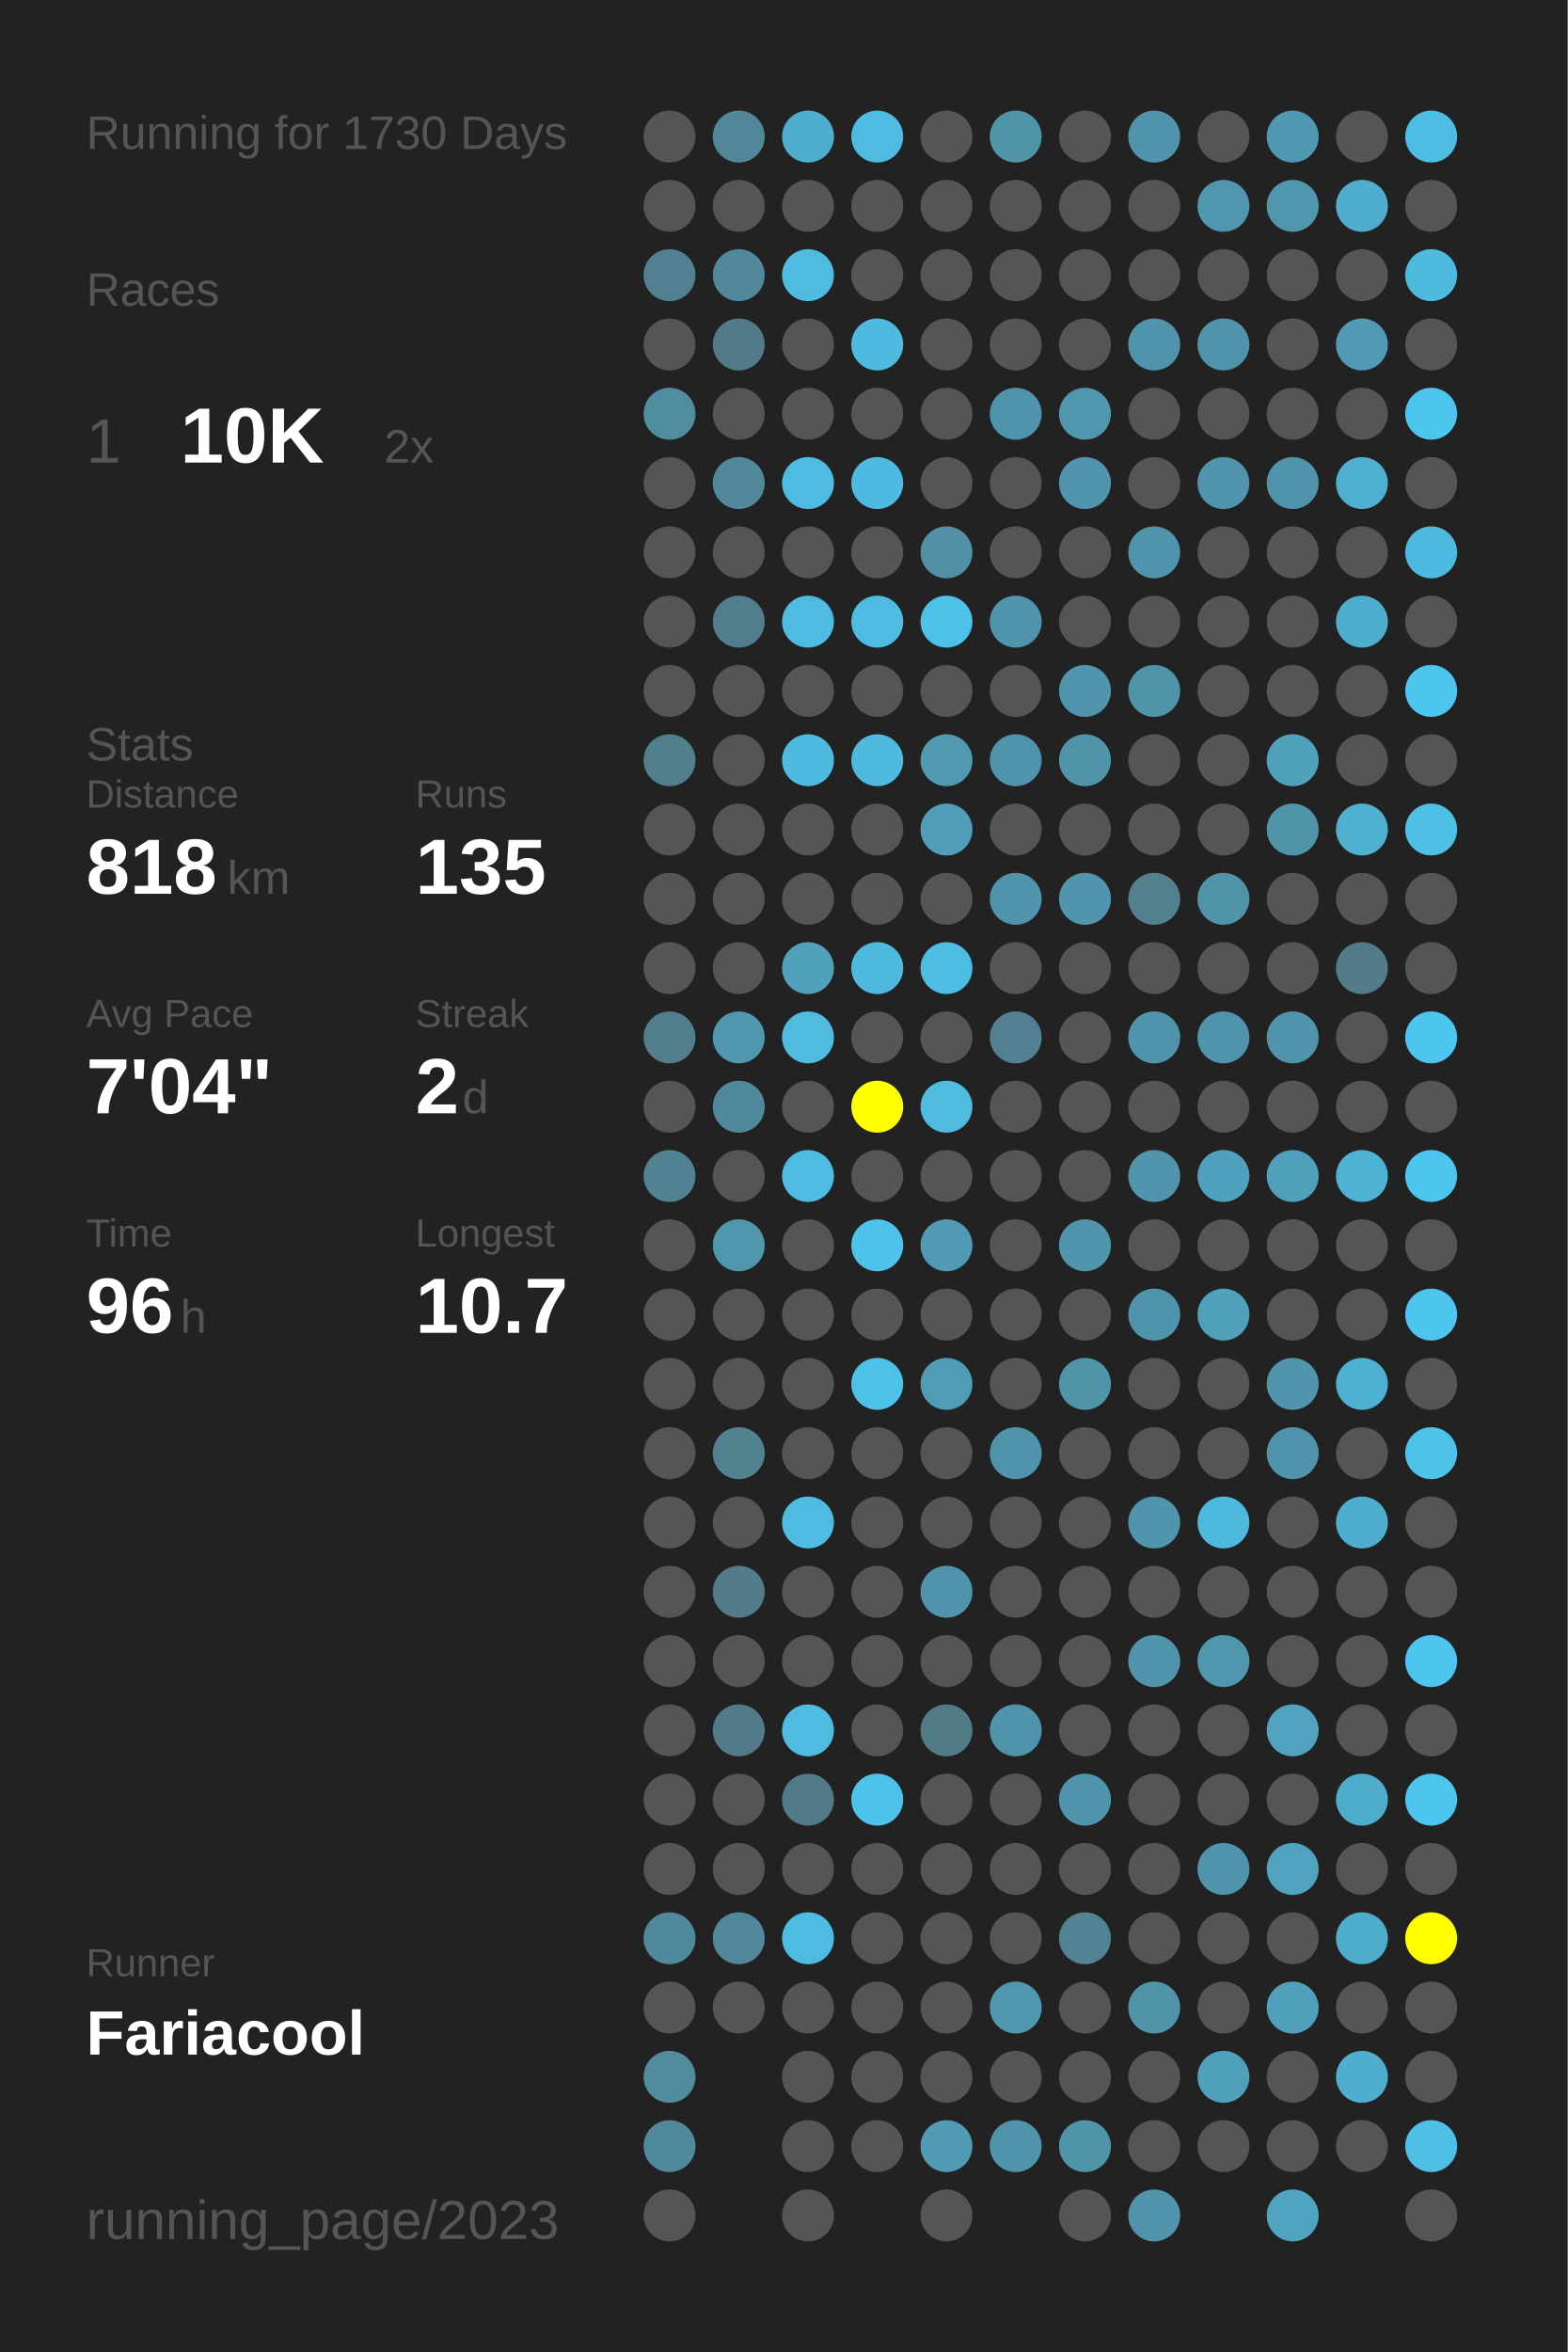
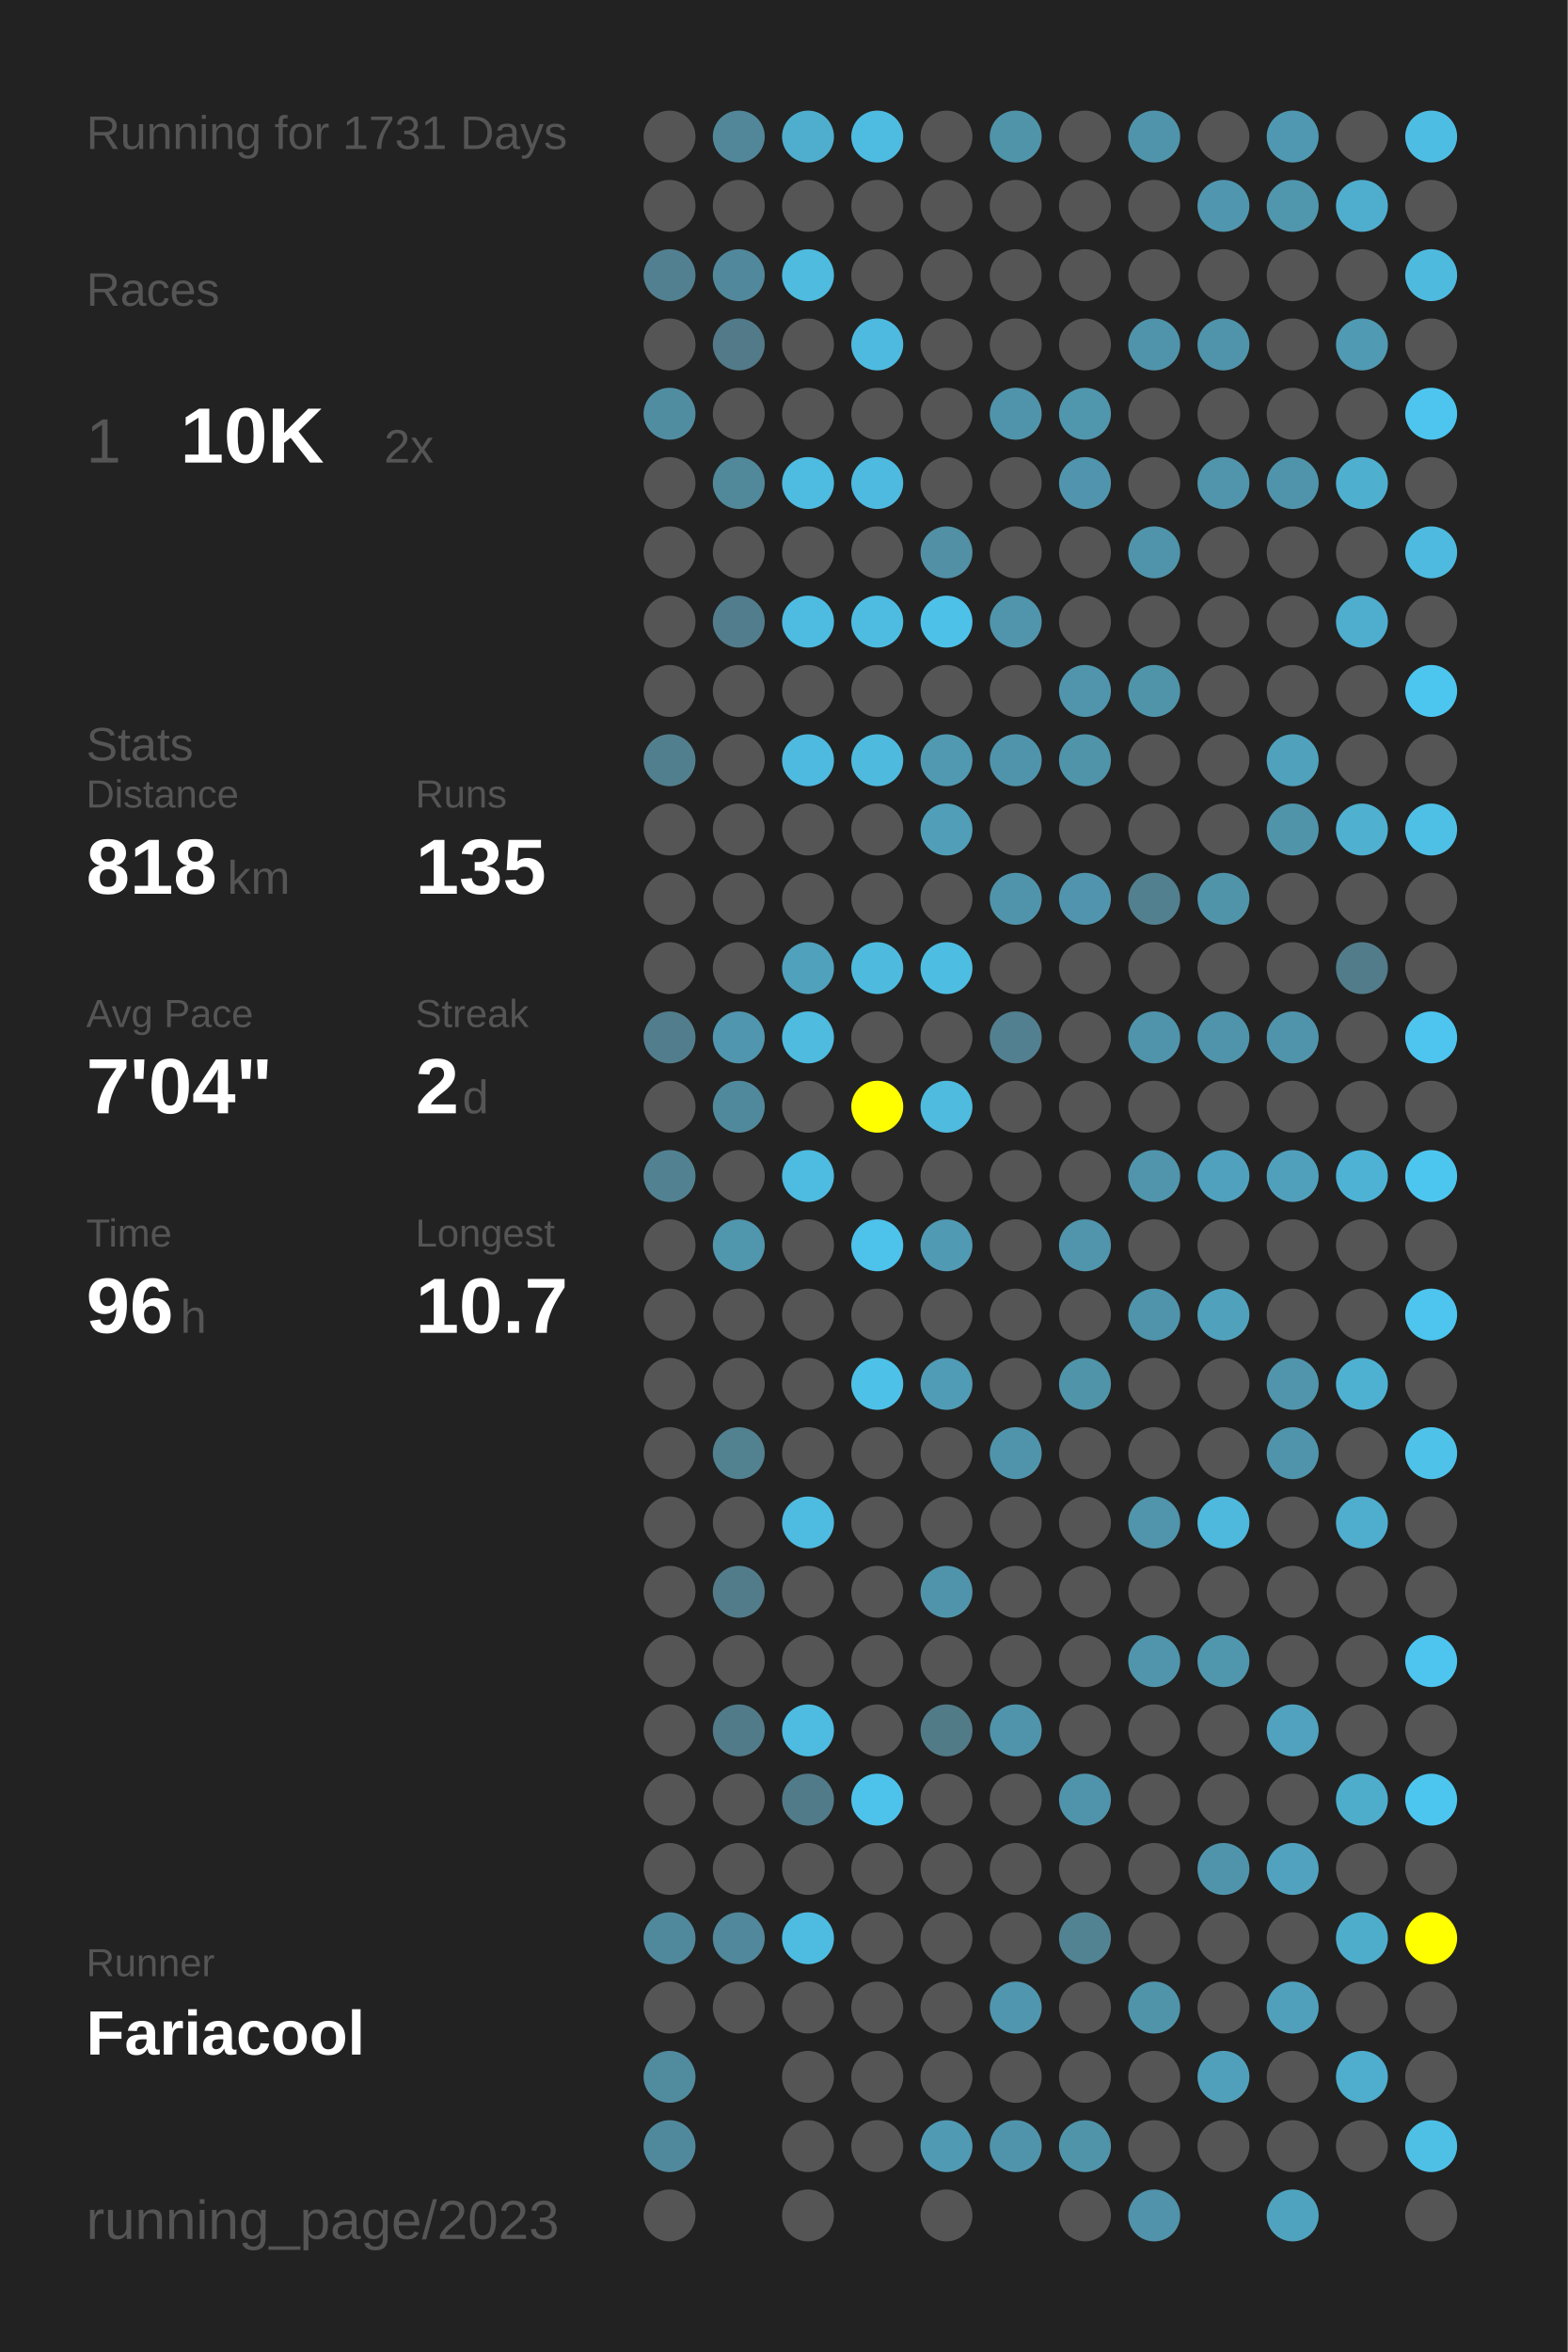
<svg xmlns="http://www.w3.org/2000/svg" baseProfile="full" height="300mm" version="1.1" viewBox="0,0,200,300" width="200mm">
  <defs />
  <rect fill="#222222" height="300" width="200" x="0" y="0" />
-   <text fill="#555555" style="font-size:6px; font-family:Arial;" x="11" y="19">Running for 1730 Days</text>
+   <text fill="#555555" style="font-size:6px; font-family:Arial;" x="11" y="19">Running for 1731 Days</text>
  <text fill="#555555" style="font-size:6px; font-family:Arial;" x="11" y="39">Races</text>
  <text fill="#555555" style="font-size:8px; font-family:Arial;" x="11" y="59">1</text>
  <text fill="#FFFFFF" style="font-size:10px; font-family:Arial; font-weight:bold;" x="23" y="59">10K</text>
  <text fill="#555555" style="font-size:6px; font-family:Arial;" x="49" y="59">2x</text>
  <text fill="#555555" style="font-size:6px; font-family:Arial;" x="11" y="97">Stats</text>
  <text fill="#555555" style="font-size:5px; font-family:Arial;" x="11" y="103">Distance</text>
  <text fill="#FFFFFF" style="font-size:10px; font-family:Arial; font-weight:bold;" x="11" y="114">818</text>
  <text fill="#555555" style="font-size:6px; font-family:Arial;" x="29" y="114">km</text>
  <text fill="#555555" style="font-size:5px; font-family:Arial;" x="53" y="103">Runs</text>
  <text fill="#FFFFFF" style="font-size:10px; font-family:Arial; font-weight:bold;" x="53" y="114">135</text>
  <text fill="#555555" style="font-size:5px; font-family:Arial;" x="11" y="131">Avg Pace</text>
  <text fill="#FFFFFF" style="font-size:10px; font-family:Arial; font-weight:bold;" x="11" y="142">7'04"</text>
  <text fill="#555555" style="font-size:5px; font-family:Arial;" x="53" y="131">Streak</text>
  <text fill="#FFFFFF" style="font-size:10px; font-family:Arial; font-weight:bold;" x="53" y="142">2</text>
  <text fill="#555555" style="font-size:6px; font-family:Arial;" x="59" y="142">d</text>
  <text fill="#555555" style="font-size:5px; font-family:Arial;" x="11" y="159">Time</text>
  <text fill="#FFFFFF" style="font-size:10px; font-family:Arial; font-weight:bold;" x="11" y="170">96</text>
  <text fill="#555555" style="font-size:6px; font-family:Arial;" x="23" y="170">h</text>
  <text fill="#555555" style="font-size:5px; font-family:Arial;" x="53" y="159">Longest</text>
  <text fill="#FFFFFF" style="font-size:10px; font-family:Arial; font-weight:bold;" x="53" y="170">10.7</text>
  <text fill="#555555" style="font-size:5px; font-family:Arial;" x="11" y="252.065">Runner</text>
  <text fill="#FFFFFF" style="font-size:8px; font-family:Arial; font-weight:bold;" x="11" y="262.065">Fariacool</text>
  <text fill="#555555" style="font-size:7px; font-family:Arial;" x="11" y="285.581">running_page/2023</text>
  <circle cx="85.417" cy="17.419" fill="#555555" r="3.312" />
  <circle cx="85.417" cy="26.258" fill="#555555" r="3.312" />
  <circle cx="85.417" cy="35.097" fill="#528090" r="3.312" />
  <circle cx="85.417" cy="43.935" fill="#555555" r="3.312" />
  <circle cx="85.417" cy="52.774" fill="#518da1" r="3.312" />
  <circle cx="85.417" cy="61.613" fill="#555555" r="3.312" />
  <circle cx="85.417" cy="70.452" fill="#555555" r="3.312" />
  <circle cx="85.417" cy="79.29" fill="#555555" r="3.312" />
  <circle cx="85.417" cy="88.129" fill="#555555" r="3.312" />
  <circle cx="85.417" cy="96.968" fill="#527f8e" r="3.312" />
  <circle cx="85.417" cy="105.806" fill="#555555" r="3.312" />
  <circle cx="85.417" cy="114.645" fill="#555555" r="3.312" />
  <circle cx="85.417" cy="123.484" fill="#555555" r="3.312" />
  <circle cx="85.417" cy="132.323" fill="#527d8c" r="3.312" />
  <circle cx="85.417" cy="141.161" fill="#555555" r="3.312" />
  <circle cx="85.417" cy="150" fill="#528292" r="3.312" />
  <circle cx="85.417" cy="158.839" fill="#555555" r="3.312" />
  <circle cx="85.417" cy="167.677" fill="#555555" r="3.312" />
  <circle cx="85.417" cy="176.516" fill="#555555" r="3.312" />
  <circle cx="85.417" cy="185.355" fill="#555555" r="3.312" />
  <circle cx="85.417" cy="194.194" fill="#555555" r="3.312" />
  <circle cx="85.417" cy="203.032" fill="#555555" r="3.312" />
  <circle cx="85.417" cy="211.871" fill="#555555" r="3.312" />
  <circle cx="85.417" cy="220.71" fill="#555555" r="3.312" />
  <circle cx="85.417" cy="229.548" fill="#555555" r="3.312" />
  <circle cx="85.417" cy="238.387" fill="#555555" r="3.312" />
  <circle cx="85.417" cy="247.226" fill="#51899c" r="3.312" />
  <circle cx="85.417" cy="256.065" fill="#555555" r="3.312" />
  <circle cx="85.417" cy="264.903" fill="#518b9e" r="3.312" />
  <circle cx="85.417" cy="273.742" fill="#51899c" r="3.312" />
  <circle cx="85.417" cy="282.581" fill="#555555" r="3.312" />
  <circle cx="94.25" cy="17.419" fill="#518799" r="3.312" />
  <circle cx="94.25" cy="26.258" fill="#555555" r="3.312" />
  <circle cx="94.25" cy="35.097" fill="#51889b" r="3.312" />
  <circle cx="94.25" cy="43.935" fill="#527a88" r="3.312" />
  <circle cx="94.25" cy="52.774" fill="#555555" r="3.312" />
  <circle cx="94.25" cy="61.613" fill="#51889a" r="3.312" />
  <circle cx="94.25" cy="70.452" fill="#555555" r="3.312" />
  <circle cx="94.25" cy="79.29" fill="#527d8c" r="3.312" />
  <circle cx="94.25" cy="88.129" fill="#555555" r="3.312" />
  <circle cx="94.25" cy="96.968" fill="#555555" r="3.312" />
  <circle cx="94.25" cy="105.806" fill="#555555" r="3.312" />
  <circle cx="94.25" cy="114.645" fill="#555555" r="3.312" />
  <circle cx="94.25" cy="123.484" fill="#555555" r="3.312" />
  <circle cx="94.25" cy="132.323" fill="#5096ae" r="3.312" />
  <circle cx="94.25" cy="141.161" fill="#51899c" r="3.312" />
  <circle cx="94.25" cy="150" fill="#555555" r="3.312" />
  <circle cx="94.25" cy="158.839" fill="#5096ad" r="3.312" />
  <circle cx="94.25" cy="167.677" fill="#555555" r="3.312" />
  <circle cx="94.25" cy="176.516" fill="#555555" r="3.312" />
  <circle cx="94.25" cy="185.355" fill="#528190" r="3.312" />
  <circle cx="94.25" cy="194.194" fill="#555555" r="3.312" />
  <circle cx="94.25" cy="203.032" fill="#527c8a" r="3.312" />
  <circle cx="94.25" cy="211.871" fill="#555555" r="3.312" />
  <circle cx="94.25" cy="220.71" fill="#527b89" r="3.312" />
  <circle cx="94.25" cy="229.548" fill="#555555" r="3.312" />
  <circle cx="94.25" cy="238.387" fill="#555555" r="3.312" />
  <circle cx="94.25" cy="247.226" fill="#51889b" r="3.312" />
  <circle cx="94.25" cy="256.065" fill="#555555" r="3.312" />
  <circle cx="103.083" cy="17.419" fill="#4faece" r="3.312" />
  <circle cx="103.083" cy="26.258" fill="#555555" r="3.312" />
  <circle cx="103.083" cy="35.097" fill="#4ebbdf" r="3.312" />
  <circle cx="103.083" cy="43.935" fill="#555555" r="3.312" />
  <circle cx="103.083" cy="52.774" fill="#555555" r="3.312" />
  <circle cx="103.083" cy="61.613" fill="#4ebbe0" r="3.312" />
  <circle cx="103.083" cy="70.452" fill="#555555" r="3.312" />
  <circle cx="103.083" cy="79.29" fill="#4ebbe0" r="3.312" />
  <circle cx="103.083" cy="88.129" fill="#555555" r="3.312" />
  <circle cx="103.083" cy="96.968" fill="#4ebadf" r="3.312" />
  <circle cx="103.083" cy="105.806" fill="#555555" r="3.312" />
  <circle cx="103.083" cy="114.645" fill="#555555" r="3.312" />
  <circle cx="103.083" cy="123.484" fill="#50a1bc" r="3.312" />
  <circle cx="103.083" cy="132.323" fill="#4ebbdf" r="3.312" />
  <circle cx="103.083" cy="141.161" fill="#555555" r="3.312" />
  <circle cx="103.083" cy="150" fill="#4ebbe0" r="3.312" />
  <circle cx="103.083" cy="158.839" fill="#555555" r="3.312" />
  <circle cx="103.083" cy="167.677" fill="#555555" r="3.312" />
  <circle cx="103.083" cy="176.516" fill="#555555" r="3.312" />
  <circle cx="103.083" cy="185.355" fill="#555555" r="3.312" />
  <circle cx="103.083" cy="194.194" fill="#4ebbe0" r="3.312" />
  <circle cx="103.083" cy="203.032" fill="#555555" r="3.312" />
  <circle cx="103.083" cy="211.871" fill="#555555" r="3.312" />
  <circle cx="103.083" cy="220.71" fill="#4ebbe0" r="3.312" />
  <circle cx="103.083" cy="229.548" fill="#527b89" r="3.312" />
  <circle cx="103.083" cy="238.387" fill="#555555" r="3.312" />
  <circle cx="103.083" cy="247.226" fill="#4ebbe0" r="3.312" />
  <circle cx="103.083" cy="256.065" fill="#555555" r="3.312" />
  <circle cx="103.083" cy="264.903" fill="#555555" r="3.312" />
  <circle cx="103.083" cy="273.742" fill="#555555" r="3.312" />
  <circle cx="103.083" cy="282.581" fill="#555555" r="3.312" />
  <circle cx="111.917" cy="17.419" fill="#4ebce1" r="3.312" />
  <circle cx="111.917" cy="26.258" fill="#555555" r="3.312" />
  <circle cx="111.917" cy="35.097" fill="#555555" r="3.312" />
  <circle cx="111.917" cy="43.935" fill="#4ebadf" r="3.312" />
  <circle cx="111.917" cy="52.774" fill="#555555" r="3.312" />
  <circle cx="111.917" cy="61.613" fill="#4ebadf" r="3.312" />
  <circle cx="111.917" cy="70.452" fill="#555555" r="3.312" />
  <circle cx="111.917" cy="79.29" fill="#4ebce1" r="3.312" />
  <circle cx="111.917" cy="88.129" fill="#555555" r="3.312" />
  <circle cx="111.917" cy="96.968" fill="#4ebade" r="3.312" />
  <circle cx="111.917" cy="105.806" fill="#555555" r="3.312" />
  <circle cx="111.917" cy="114.645" fill="#555555" r="3.312" />
  <circle cx="111.917" cy="123.484" fill="#4ebade" r="3.312" />
  <circle cx="111.917" cy="132.323" fill="#555555" r="3.312" />
  <circle cx="111.917" cy="141.161" fill="#FFFF00" r="3.312" />
  <circle cx="111.917" cy="150" fill="#555555" r="3.312" />
  <circle cx="111.917" cy="158.839" fill="#4dc2ea" r="3.312" />
  <circle cx="111.917" cy="167.677" fill="#555555" r="3.312" />
  <circle cx="111.917" cy="176.516" fill="#4ec1e8" r="3.312" />
  <circle cx="111.917" cy="185.355" fill="#555555" r="3.312" />
  <circle cx="111.917" cy="194.194" fill="#555555" r="3.312" />
  <circle cx="111.917" cy="203.032" fill="#555555" r="3.312" />
  <circle cx="111.917" cy="211.871" fill="#555555" r="3.312" />
  <circle cx="111.917" cy="220.71" fill="#555555" r="3.312" />
  <circle cx="111.917" cy="229.548" fill="#4dc3eb" r="3.312" />
  <circle cx="111.917" cy="238.387" fill="#555555" r="3.312" />
  <circle cx="111.917" cy="247.226" fill="#555555" r="3.312" />
  <circle cx="111.917" cy="256.065" fill="#555555" r="3.312" />
  <circle cx="111.917" cy="264.903" fill="#555555" r="3.312" />
  <circle cx="111.917" cy="273.742" fill="#555555" r="3.312" />
  <circle cx="120.75" cy="17.419" fill="#555555" r="3.312" />
  <circle cx="120.75" cy="26.258" fill="#555555" r="3.312" />
  <circle cx="120.75" cy="35.097" fill="#555555" r="3.312" />
  <circle cx="120.75" cy="43.935" fill="#555555" r="3.312" />
  <circle cx="120.75" cy="52.774" fill="#555555" r="3.312" />
  <circle cx="120.75" cy="61.613" fill="#555555" r="3.312" />
  <circle cx="120.75" cy="70.452" fill="#5190a5" r="3.312" />
  <circle cx="120.75" cy="79.29" fill="#4ec1e8" r="3.312" />
  <circle cx="120.75" cy="88.129" fill="#555555" r="3.312" />
  <circle cx="120.75" cy="96.968" fill="#5099b1" r="3.312" />
  <circle cx="120.75" cy="105.806" fill="#509eb8" r="3.312" />
  <circle cx="120.75" cy="114.645" fill="#555555" r="3.312" />
  <circle cx="120.75" cy="123.484" fill="#4ebde2" r="3.312" />
  <circle cx="120.75" cy="132.323" fill="#555555" r="3.312" />
  <circle cx="120.75" cy="141.161" fill="#4ebbdf" r="3.312" />
  <circle cx="120.75" cy="150" fill="#555555" r="3.312" />
  <circle cx="120.75" cy="158.839" fill="#509ab4" r="3.312" />
  <circle cx="120.75" cy="167.677" fill="#555555" r="3.312" />
  <circle cx="120.75" cy="176.516" fill="#509bb5" r="3.312" />
  <circle cx="120.75" cy="185.355" fill="#555555" r="3.312" />
  <circle cx="120.75" cy="194.194" fill="#555555" r="3.312" />
  <circle cx="120.75" cy="203.032" fill="#5094ab" r="3.312" />
  <circle cx="120.75" cy="211.871" fill="#555555" r="3.312" />
  <circle cx="120.75" cy="220.71" fill="#527b88" r="3.312" />
  <circle cx="120.75" cy="229.548" fill="#555555" r="3.312" />
  <circle cx="120.75" cy="238.387" fill="#555555" r="3.312" />
  <circle cx="120.75" cy="247.226" fill="#555555" r="3.312" />
  <circle cx="120.75" cy="256.065" fill="#555555" r="3.312" />
  <circle cx="120.75" cy="264.903" fill="#555555" r="3.312" />
  <circle cx="120.75" cy="273.742" fill="#509ab4" r="3.312" />
  <circle cx="120.75" cy="282.581" fill="#555555" r="3.312" />
  <circle cx="129.583" cy="17.419" fill="#5094aa" r="3.312" />
  <circle cx="129.583" cy="26.258" fill="#555555" r="3.312" />
  <circle cx="129.583" cy="35.097" fill="#555555" r="3.312" />
  <circle cx="129.583" cy="43.935" fill="#555555" r="3.312" />
  <circle cx="129.583" cy="52.774" fill="#5094ab" r="3.312" />
  <circle cx="129.583" cy="61.613" fill="#555555" r="3.312" />
  <circle cx="129.583" cy="70.452" fill="#555555" r="3.312" />
  <circle cx="129.583" cy="79.29" fill="#5095ac" r="3.312" />
  <circle cx="129.583" cy="88.129" fill="#555555" r="3.312" />
  <circle cx="129.583" cy="96.968" fill="#5094ab" r="3.312" />
  <circle cx="129.583" cy="105.806" fill="#555555" r="3.312" />
  <circle cx="129.583" cy="114.645" fill="#5094ab" r="3.312" />
  <circle cx="129.583" cy="123.484" fill="#555555" r="3.312" />
  <circle cx="129.583" cy="132.323" fill="#528090" r="3.312" />
  <circle cx="129.583" cy="141.161" fill="#555555" r="3.312" />
  <circle cx="129.583" cy="150" fill="#555555" r="3.312" />
  <circle cx="129.583" cy="158.839" fill="#555555" r="3.312" />
  <circle cx="129.583" cy="167.677" fill="#555555" r="3.312" />
  <circle cx="129.583" cy="176.516" fill="#555555" r="3.312" />
  <circle cx="129.583" cy="185.355" fill="#5094ab" r="3.312" />
  <circle cx="129.583" cy="194.194" fill="#555555" r="3.312" />
  <circle cx="129.583" cy="203.032" fill="#555555" r="3.312" />
  <circle cx="129.583" cy="211.871" fill="#555555" r="3.312" />
  <circle cx="129.583" cy="220.71" fill="#5094ab" r="3.312" />
  <circle cx="129.583" cy="229.548" fill="#555555" r="3.312" />
  <circle cx="129.583" cy="238.387" fill="#555555" r="3.312" />
  <circle cx="129.583" cy="247.226" fill="#555555" r="3.312" />
  <circle cx="129.583" cy="256.065" fill="#5096ae" r="3.312" />
  <circle cx="129.583" cy="264.903" fill="#555555" r="3.312" />
  <circle cx="129.583" cy="273.742" fill="#5094ab" r="3.312" />
  <circle cx="138.417" cy="17.419" fill="#555555" r="3.312" />
  <circle cx="138.417" cy="26.258" fill="#555555" r="3.312" />
  <circle cx="138.417" cy="35.097" fill="#555555" r="3.312" />
  <circle cx="138.417" cy="43.935" fill="#555555" r="3.312" />
  <circle cx="138.417" cy="52.774" fill="#5096ad" r="3.312" />
  <circle cx="138.417" cy="61.613" fill="#5095ad" r="3.312" />
  <circle cx="138.417" cy="70.452" fill="#555555" r="3.312" />
  <circle cx="138.417" cy="79.29" fill="#555555" r="3.312" />
  <circle cx="138.417" cy="88.129" fill="#5095ac" r="3.312" />
  <circle cx="138.417" cy="96.968" fill="#5094aa" r="3.312" />
  <circle cx="138.417" cy="105.806" fill="#555555" r="3.312" />
  <circle cx="138.417" cy="114.645" fill="#5095ad" r="3.312" />
  <circle cx="138.417" cy="123.484" fill="#555555" r="3.312" />
  <circle cx="138.417" cy="132.323" fill="#555555" r="3.312" />
  <circle cx="138.417" cy="141.161" fill="#555555" r="3.312" />
  <circle cx="138.417" cy="150" fill="#555555" r="3.312" />
  <circle cx="138.417" cy="158.839" fill="#5095ac" r="3.312" />
  <circle cx="138.417" cy="167.677" fill="#555555" r="3.312" />
  <circle cx="138.417" cy="176.516" fill="#5094aa" r="3.312" />
  <circle cx="138.417" cy="185.355" fill="#555555" r="3.312" />
  <circle cx="138.417" cy="194.194" fill="#555555" r="3.312" />
  <circle cx="138.417" cy="203.032" fill="#555555" r="3.312" />
  <circle cx="138.417" cy="211.871" fill="#555555" r="3.312" />
  <circle cx="138.417" cy="220.71" fill="#555555" r="3.312" />
  <circle cx="138.417" cy="229.548" fill="#5094ab" r="3.312" />
  <circle cx="138.417" cy="238.387" fill="#555555" r="3.312" />
  <circle cx="138.417" cy="247.226" fill="#528393" r="3.312" />
  <circle cx="138.417" cy="256.065" fill="#555555" r="3.312" />
  <circle cx="138.417" cy="264.903" fill="#555555" r="3.312" />
  <circle cx="138.417" cy="273.742" fill="#5094aa" r="3.312" />
  <circle cx="138.417" cy="282.581" fill="#555555" r="3.312" />
  <circle cx="147.25" cy="17.419" fill="#5094ab" r="3.312" />
  <circle cx="147.25" cy="26.258" fill="#555555" r="3.312" />
  <circle cx="147.25" cy="35.097" fill="#555555" r="3.312" />
  <circle cx="147.25" cy="43.935" fill="#5094ab" r="3.312" />
  <circle cx="147.25" cy="52.774" fill="#555555" r="3.312" />
  <circle cx="147.25" cy="61.613" fill="#555555" r="3.312" />
  <circle cx="147.25" cy="70.452" fill="#5094ab" r="3.312" />
  <circle cx="147.25" cy="79.29" fill="#555555" r="3.312" />
  <circle cx="147.25" cy="88.129" fill="#5094aa" r="3.312" />
  <circle cx="147.25" cy="96.968" fill="#555555" r="3.312" />
  <circle cx="147.25" cy="105.806" fill="#555555" r="3.312" />
  <circle cx="147.25" cy="114.645" fill="#52808f" r="3.312" />
  <circle cx="147.25" cy="123.484" fill="#555555" r="3.312" />
  <circle cx="147.25" cy="132.323" fill="#5094ab" r="3.312" />
  <circle cx="147.25" cy="141.161" fill="#555555" r="3.312" />
  <circle cx="147.25" cy="150" fill="#5095ac" r="3.312" />
  <circle cx="147.25" cy="158.839" fill="#555555" r="3.312" />
  <circle cx="147.25" cy="167.677" fill="#5094ab" r="3.312" />
  <circle cx="147.25" cy="176.516" fill="#555555" r="3.312" />
  <circle cx="147.25" cy="185.355" fill="#555555" r="3.312" />
  <circle cx="147.25" cy="194.194" fill="#5095ac" r="3.312" />
  <circle cx="147.25" cy="203.032" fill="#555555" r="3.312" />
  <circle cx="147.25" cy="211.871" fill="#5095ac" r="3.312" />
  <circle cx="147.25" cy="220.71" fill="#555555" r="3.312" />
  <circle cx="147.25" cy="229.548" fill="#555555" r="3.312" />
  <circle cx="147.25" cy="238.387" fill="#555555" r="3.312" />
  <circle cx="147.25" cy="247.226" fill="#555555" r="3.312" />
  <circle cx="147.25" cy="256.065" fill="#5094aa" r="3.312" />
  <circle cx="147.25" cy="264.903" fill="#555555" r="3.312" />
  <circle cx="147.25" cy="273.742" fill="#555555" r="3.312" />
  <circle cx="147.25" cy="282.581" fill="#5093aa" r="3.312" />
  <circle cx="156.083" cy="17.419" fill="#555555" r="3.312" />
  <circle cx="156.083" cy="26.258" fill="#5096ae" r="3.312" />
  <circle cx="156.083" cy="35.097" fill="#555555" r="3.312" />
  <circle cx="156.083" cy="43.935" fill="#5094ab" r="3.312" />
  <circle cx="156.083" cy="52.774" fill="#555555" r="3.312" />
  <circle cx="156.083" cy="61.613" fill="#5095ac" r="3.312" />
  <circle cx="156.083" cy="70.452" fill="#555555" r="3.312" />
  <circle cx="156.083" cy="79.29" fill="#555555" r="3.312" />
  <circle cx="156.083" cy="88.129" fill="#555555" r="3.312" />
  <circle cx="156.083" cy="96.968" fill="#555555" r="3.312" />
  <circle cx="156.083" cy="105.806" fill="#555555" r="3.312" />
  <circle cx="156.083" cy="114.645" fill="#5094aa" r="3.312" />
  <circle cx="156.083" cy="123.484" fill="#555555" r="3.312" />
  <circle cx="156.083" cy="132.323" fill="#5094ab" r="3.312" />
  <circle cx="156.083" cy="141.161" fill="#555555" r="3.312" />
  <circle cx="156.083" cy="150" fill="#50a1bd" r="3.312" />
  <circle cx="156.083" cy="158.839" fill="#555555" r="3.312" />
  <circle cx="156.083" cy="167.677" fill="#50a1bc" r="3.312" />
  <circle cx="156.083" cy="176.516" fill="#555555" r="3.312" />
  <circle cx="156.083" cy="185.355" fill="#555555" r="3.312" />
  <circle cx="156.083" cy="194.194" fill="#4eb9dd" r="3.312" />
  <circle cx="156.083" cy="203.032" fill="#555555" r="3.312" />
  <circle cx="156.083" cy="211.871" fill="#5097ae" r="3.312" />
  <circle cx="156.083" cy="220.71" fill="#555555" r="3.312" />
  <circle cx="156.083" cy="229.548" fill="#555555" r="3.312" />
  <circle cx="156.083" cy="238.387" fill="#5094ab" r="3.312" />
  <circle cx="156.083" cy="247.226" fill="#555555" r="3.312" />
  <circle cx="156.083" cy="256.065" fill="#555555" r="3.312" />
  <circle cx="156.083" cy="264.903" fill="#50a0bb" r="3.312" />
  <circle cx="156.083" cy="273.742" fill="#555555" r="3.312" />
  <circle cx="164.917" cy="17.419" fill="#5098b1" r="3.312" />
  <circle cx="164.917" cy="26.258" fill="#5096ad" r="3.312" />
  <circle cx="164.917" cy="35.097" fill="#555555" r="3.312" />
  <circle cx="164.917" cy="43.935" fill="#555555" r="3.312" />
  <circle cx="164.917" cy="52.774" fill="#555555" r="3.312" />
  <circle cx="164.917" cy="61.613" fill="#5094ab" r="3.312" />
  <circle cx="164.917" cy="70.452" fill="#555555" r="3.312" />
  <circle cx="164.917" cy="79.29" fill="#555555" r="3.312" />
  <circle cx="164.917" cy="88.129" fill="#555555" r="3.312" />
  <circle cx="164.917" cy="96.968" fill="#50a1bc" r="3.312" />
  <circle cx="164.917" cy="105.806" fill="#5094aa" r="3.312" />
  <circle cx="164.917" cy="114.645" fill="#555555" r="3.312" />
  <circle cx="164.917" cy="123.484" fill="#555555" r="3.312" />
  <circle cx="164.917" cy="132.323" fill="#5094ab" r="3.312" />
  <circle cx="164.917" cy="141.161" fill="#555555" r="3.312" />
  <circle cx="164.917" cy="150" fill="#50a0bc" r="3.312" />
  <circle cx="164.917" cy="158.839" fill="#555555" r="3.312" />
  <circle cx="164.917" cy="167.677" fill="#555555" r="3.312" />
  <circle cx="164.917" cy="176.516" fill="#5095ac" r="3.312" />
  <circle cx="164.917" cy="185.355" fill="#5094ab" r="3.312" />
  <circle cx="164.917" cy="194.194" fill="#555555" r="3.312" />
  <circle cx="164.917" cy="203.032" fill="#555555" r="3.312" />
  <circle cx="164.917" cy="211.871" fill="#555555" r="3.312" />
  <circle cx="164.917" cy="220.71" fill="#50a2be" r="3.312" />
  <circle cx="164.917" cy="229.548" fill="#555555" r="3.312" />
  <circle cx="164.917" cy="238.387" fill="#50a2be" r="3.312" />
  <circle cx="164.917" cy="247.226" fill="#555555" r="3.312" />
  <circle cx="164.917" cy="256.065" fill="#50a0bb" r="3.312" />
  <circle cx="164.917" cy="264.903" fill="#555555" r="3.312" />
  <circle cx="164.917" cy="273.742" fill="#555555" r="3.312" />
  <circle cx="164.917" cy="282.581" fill="#4fa3bf" r="3.312" />
  <circle cx="173.75" cy="17.419" fill="#555555" r="3.312" />
  <circle cx="173.75" cy="26.258" fill="#4faece" r="3.312" />
  <circle cx="173.75" cy="35.097" fill="#555555" r="3.312" />
  <circle cx="173.75" cy="43.935" fill="#509ab3" r="3.312" />
  <circle cx="173.75" cy="52.774" fill="#555555" r="3.312" />
  <circle cx="173.75" cy="61.613" fill="#4fafcf" r="3.312" />
  <circle cx="173.75" cy="70.452" fill="#555555" r="3.312" />
  <circle cx="173.75" cy="79.29" fill="#4fadce" r="3.312" />
  <circle cx="173.75" cy="88.129" fill="#555555" r="3.312" />
  <circle cx="173.75" cy="96.968" fill="#555555" r="3.312" />
  <circle cx="173.75" cy="105.806" fill="#4fb0d0" r="3.312" />
  <circle cx="173.75" cy="114.645" fill="#555555" r="3.312" />
  <circle cx="173.75" cy="123.484" fill="#527c8a" r="3.312" />
  <circle cx="173.75" cy="132.323" fill="#555555" r="3.312" />
  <circle cx="173.75" cy="141.161" fill="#555555" r="3.312" />
  <circle cx="173.75" cy="150" fill="#4eb2d4" r="3.312" />
  <circle cx="173.75" cy="158.839" fill="#555555" r="3.312" />
  <circle cx="173.75" cy="167.677" fill="#555555" r="3.312" />
  <circle cx="173.75" cy="176.516" fill="#4fb1d2" r="3.312" />
  <circle cx="173.75" cy="185.355" fill="#555555" r="3.312" />
  <circle cx="173.75" cy="194.194" fill="#4faece" r="3.312" />
  <circle cx="173.75" cy="203.032" fill="#555555" r="3.312" />
  <circle cx="173.75" cy="211.871" fill="#555555" r="3.312" />
  <circle cx="173.75" cy="220.71" fill="#555555" r="3.312" />
  <circle cx="173.75" cy="229.548" fill="#4fadcc" r="3.312" />
  <circle cx="173.75" cy="238.387" fill="#555555" r="3.312" />
  <circle cx="173.75" cy="247.226" fill="#4fadcc" r="3.312" />
  <circle cx="173.75" cy="256.065" fill="#555555" r="3.312" />
  <circle cx="173.75" cy="264.903" fill="#4fadcd" r="3.312" />
  <circle cx="173.75" cy="273.742" fill="#555555" r="3.312" />
  <circle cx="182.583" cy="17.419" fill="#4ebde3" r="3.312" />
  <circle cx="182.583" cy="26.258" fill="#555555" r="3.312" />
  <circle cx="182.583" cy="35.097" fill="#4ebade" r="3.312" />
  <circle cx="182.583" cy="43.935" fill="#555555" r="3.312" />
  <circle cx="182.583" cy="52.774" fill="#4dc5ee" r="3.312" />
  <circle cx="182.583" cy="61.613" fill="#555555" r="3.312" />
  <circle cx="182.583" cy="70.452" fill="#4ebadf" r="3.312" />
  <circle cx="182.583" cy="79.29" fill="#555555" r="3.312" />
  <circle cx="182.583" cy="88.129" fill="#4dc6ef" r="3.312" />
  <circle cx="182.583" cy="96.968" fill="#555555" r="3.312" />
  <circle cx="182.583" cy="105.806" fill="#4ec0e6" r="3.312" />
  <circle cx="182.583" cy="114.645" fill="#555555" r="3.312" />
  <circle cx="182.583" cy="123.484" fill="#555555" r="3.312" />
  <circle cx="182.583" cy="132.323" fill="#4dc5ee" r="3.312" />
  <circle cx="182.583" cy="141.161" fill="#555555" r="3.312" />
  <circle cx="182.583" cy="150" fill="#4dc6ef" r="3.312" />
  <circle cx="182.583" cy="158.839" fill="#555555" r="3.312" />
  <circle cx="182.583" cy="167.677" fill="#4dc5ee" r="3.312" />
  <circle cx="182.583" cy="176.516" fill="#555555" r="3.312" />
  <circle cx="182.583" cy="185.355" fill="#4ec2e9" r="3.312" />
  <circle cx="182.583" cy="194.194" fill="#555555" r="3.312" />
  <circle cx="182.583" cy="203.032" fill="#555555" r="3.312" />
  <circle cx="182.583" cy="211.871" fill="#4dc5ee" r="3.312" />
  <circle cx="182.583" cy="220.71" fill="#555555" r="3.312" />
  <circle cx="182.583" cy="229.548" fill="#4dc6ef" r="3.312" />
  <circle cx="182.583" cy="238.387" fill="#555555" r="3.312" />
  <circle cx="182.583" cy="247.226" fill="#FFFF00" r="3.312" />
  <circle cx="182.583" cy="256.065" fill="#555555" r="3.312" />
  <circle cx="182.583" cy="264.903" fill="#555555" r="3.312" />
  <circle cx="182.583" cy="273.742" fill="#4ec0e6" r="3.312" />
  <circle cx="182.583" cy="282.581" fill="#555555" r="3.312" />
</svg>
